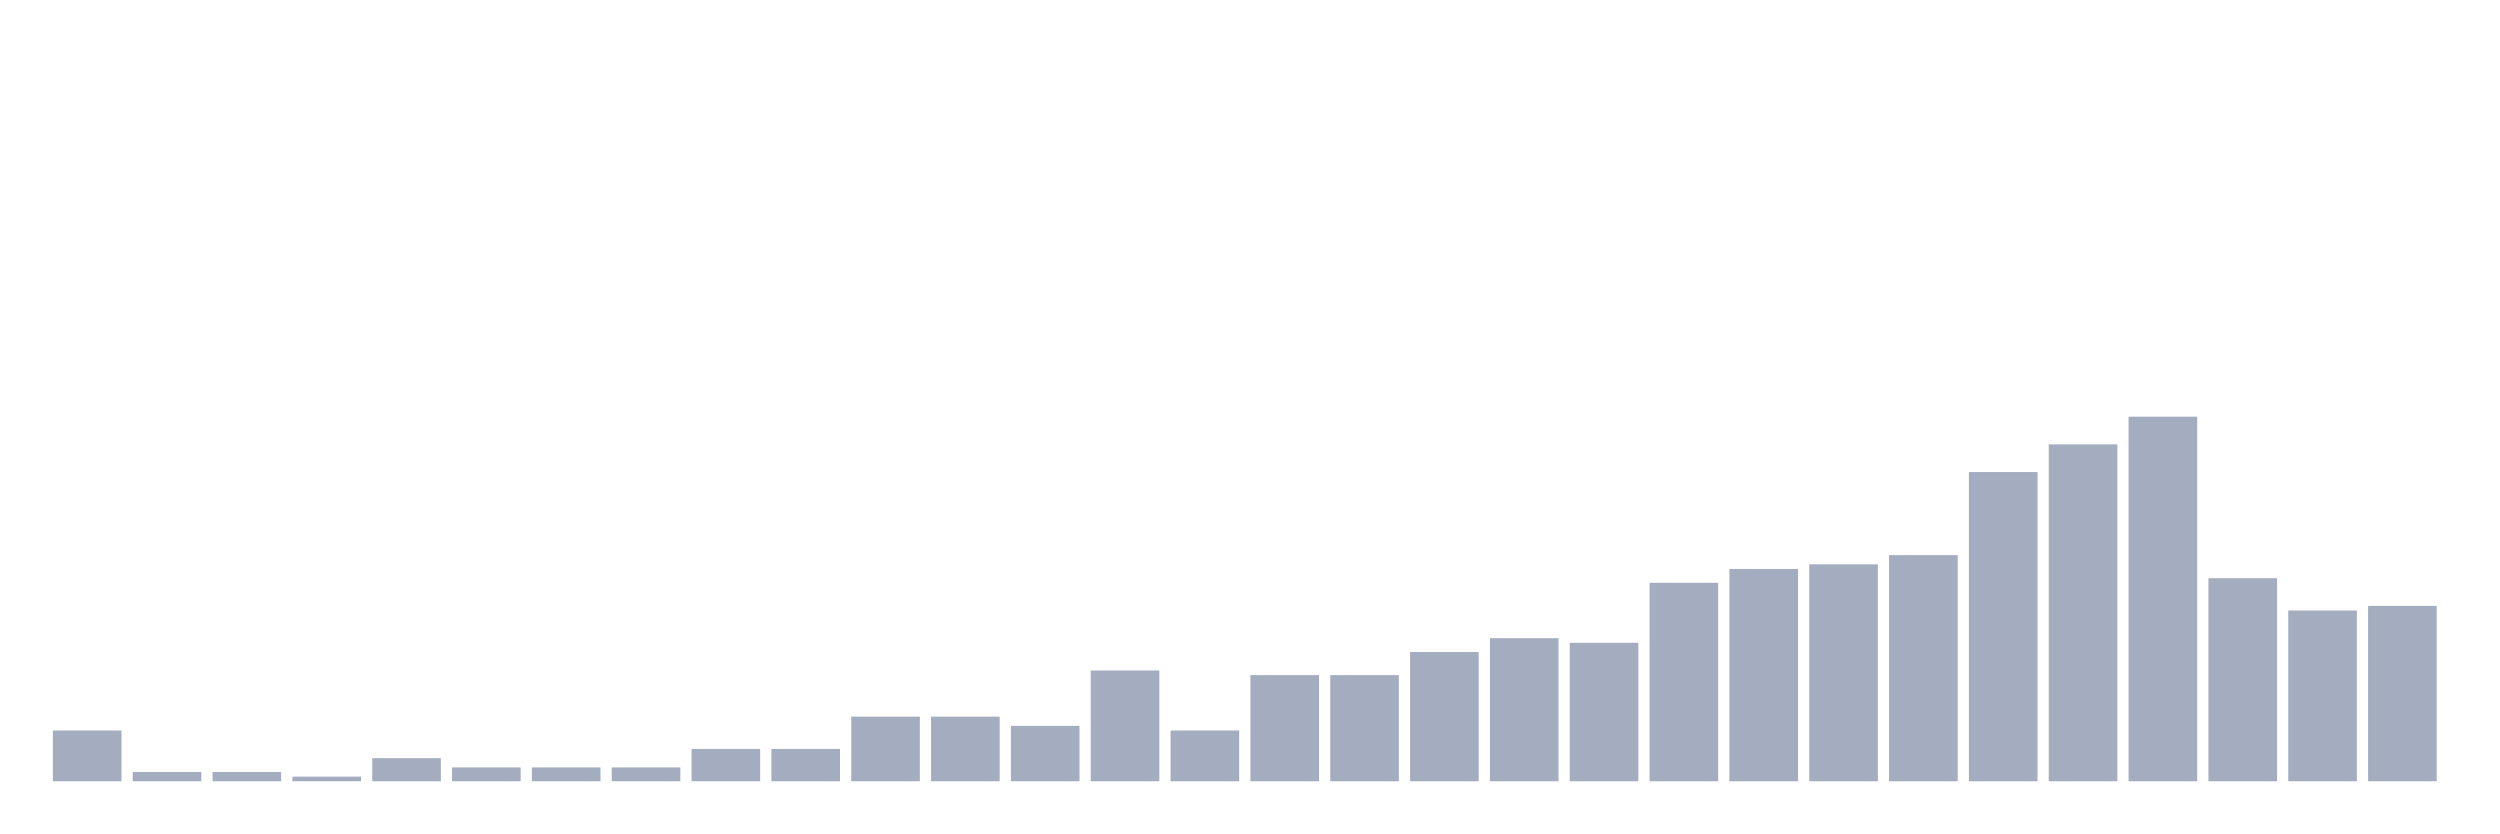
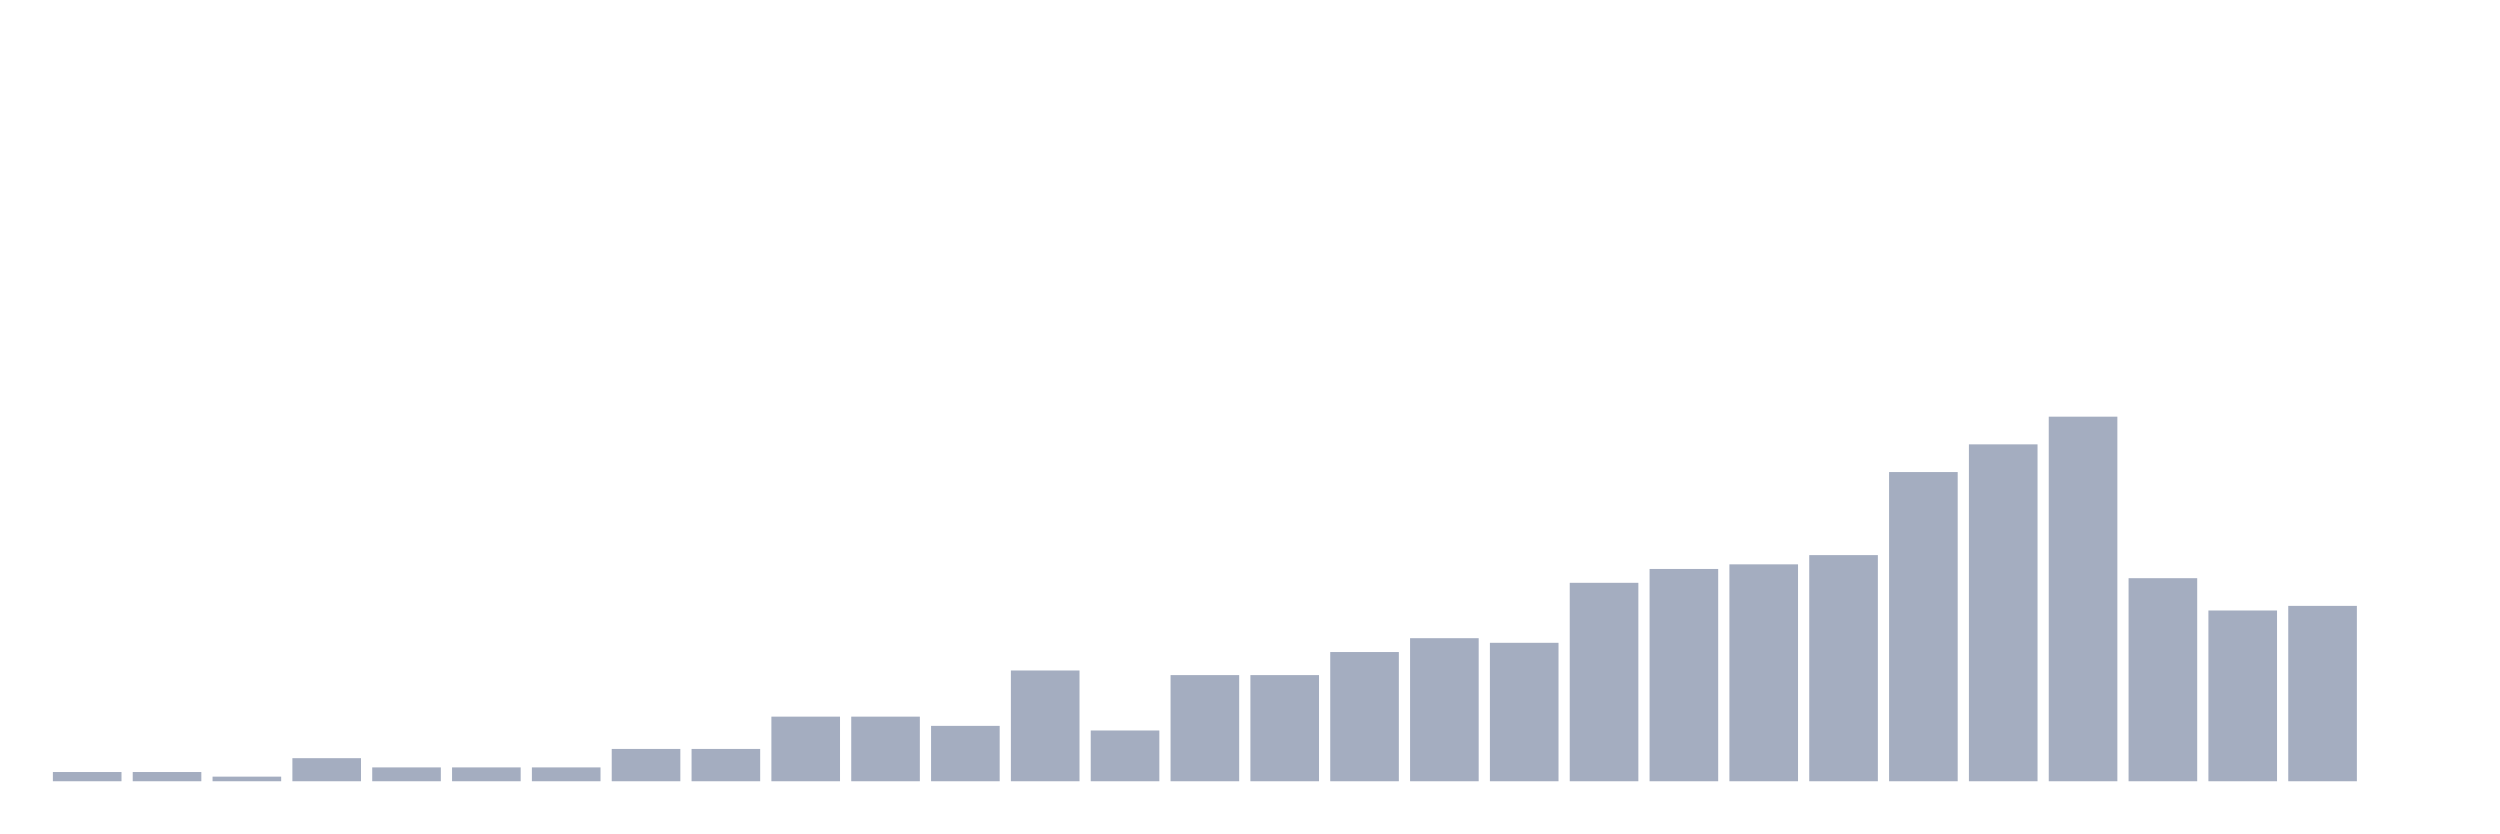
<svg xmlns="http://www.w3.org/2000/svg" viewBox="0 0 480 160">
  <g transform="translate(10,10)">
-     <rect class="bar" x="0.153" width="13.175" y="130.253" height="9.747" fill="rgb(164,173,192)" />
+     <rect class="bar" x="0.153" width="13.175" y="138.228" height="1.772" fill="rgb(164,173,192)" />
    <rect class="bar" x="15.482" width="13.175" y="138.228" height="1.772" fill="rgb(164,173,192)" />
-     <rect class="bar" x="30.81" width="13.175" y="138.228" height="1.772" fill="rgb(164,173,192)" />
-     <rect class="bar" x="46.138" width="13.175" y="139.114" height="0.886" fill="rgb(164,173,192)" />
-     <rect class="bar" x="61.466" width="13.175" y="135.57" height="4.43" fill="rgb(164,173,192)" />
+     <rect class="bar" x="30.81" width="13.175" y="139.114" height="0.886" fill="rgb(164,173,192)" />
+     <rect class="bar" x="46.138" width="13.175" y="135.57" height="4.43" fill="rgb(164,173,192)" />
+     <rect class="bar" x="61.466" width="13.175" y="137.342" height="2.658" fill="rgb(164,173,192)" />
    <rect class="bar" x="76.794" width="13.175" y="137.342" height="2.658" fill="rgb(164,173,192)" />
    <rect class="bar" x="92.123" width="13.175" y="137.342" height="2.658" fill="rgb(164,173,192)" />
-     <rect class="bar" x="107.451" width="13.175" y="137.342" height="2.658" fill="rgb(164,173,192)" />
+     <rect class="bar" x="107.451" width="13.175" y="133.797" height="6.203" fill="rgb(164,173,192)" />
    <rect class="bar" x="122.779" width="13.175" y="133.797" height="6.203" fill="rgb(164,173,192)" />
-     <rect class="bar" x="138.107" width="13.175" y="133.797" height="6.203" fill="rgb(164,173,192)" />
+     <rect class="bar" x="138.107" width="13.175" y="127.595" height="12.405" fill="rgb(164,173,192)" />
    <rect class="bar" x="153.436" width="13.175" y="127.595" height="12.405" fill="rgb(164,173,192)" />
-     <rect class="bar" x="168.764" width="13.175" y="127.595" height="12.405" fill="rgb(164,173,192)" />
-     <rect class="bar" x="184.092" width="13.175" y="129.367" height="10.633" fill="rgb(164,173,192)" />
-     <rect class="bar" x="199.42" width="13.175" y="118.734" height="21.266" fill="rgb(164,173,192)" />
-     <rect class="bar" x="214.748" width="13.175" y="130.253" height="9.747" fill="rgb(164,173,192)" />
+     <rect class="bar" x="168.764" width="13.175" y="129.367" height="10.633" fill="rgb(164,173,192)" />
+     <rect class="bar" x="184.092" width="13.175" y="118.734" height="21.266" fill="rgb(164,173,192)" />
+     <rect class="bar" x="199.42" width="13.175" y="130.253" height="9.747" fill="rgb(164,173,192)" />
+     <rect class="bar" x="214.748" width="13.175" y="119.62" height="20.38" fill="rgb(164,173,192)" />
    <rect class="bar" x="230.077" width="13.175" y="119.62" height="20.38" fill="rgb(164,173,192)" />
-     <rect class="bar" x="245.405" width="13.175" y="119.62" height="20.38" fill="rgb(164,173,192)" />
-     <rect class="bar" x="260.733" width="13.175" y="115.19" height="24.81" fill="rgb(164,173,192)" />
-     <rect class="bar" x="276.061" width="13.175" y="112.532" height="27.468" fill="rgb(164,173,192)" />
-     <rect class="bar" x="291.39" width="13.175" y="113.418" height="26.582" fill="rgb(164,173,192)" />
-     <rect class="bar" x="306.718" width="13.175" y="101.899" height="38.101" fill="rgb(164,173,192)" />
-     <rect class="bar" x="322.046" width="13.175" y="99.241" height="40.759" fill="rgb(164,173,192)" />
-     <rect class="bar" x="337.374" width="13.175" y="98.354" height="41.646" fill="rgb(164,173,192)" />
-     <rect class="bar" x="352.702" width="13.175" y="96.582" height="43.418" fill="rgb(164,173,192)" />
-     <rect class="bar" x="368.031" width="13.175" y="80.633" height="59.367" fill="rgb(164,173,192)" />
-     <rect class="bar" x="383.359" width="13.175" y="75.316" height="64.684" fill="rgb(164,173,192)" />
-     <rect class="bar" x="398.687" width="13.175" y="70" height="70" fill="rgb(164,173,192)" />
-     <rect class="bar" x="414.015" width="13.175" y="101.013" height="38.987" fill="rgb(164,173,192)" />
-     <rect class="bar" x="429.344" width="13.175" y="107.215" height="32.785" fill="rgb(164,173,192)" />
-     <rect class="bar" x="444.672" width="13.175" y="106.329" height="33.671" fill="rgb(164,173,192)" />
+     <rect class="bar" x="245.405" width="13.175" y="115.19" height="24.81" fill="rgb(164,173,192)" />
+     <rect class="bar" x="260.733" width="13.175" y="112.532" height="27.468" fill="rgb(164,173,192)" />
+     <rect class="bar" x="276.061" width="13.175" y="113.418" height="26.582" fill="rgb(164,173,192)" />
+     <rect class="bar" x="291.39" width="13.175" y="101.899" height="38.101" fill="rgb(164,173,192)" />
+     <rect class="bar" x="306.718" width="13.175" y="99.241" height="40.759" fill="rgb(164,173,192)" />
+     <rect class="bar" x="322.046" width="13.175" y="98.354" height="41.646" fill="rgb(164,173,192)" />
+     <rect class="bar" x="337.374" width="13.175" y="96.582" height="43.418" fill="rgb(164,173,192)" />
+     <rect class="bar" x="352.702" width="13.175" y="80.633" height="59.367" fill="rgb(164,173,192)" />
+     <rect class="bar" x="368.031" width="13.175" y="75.316" height="64.684" fill="rgb(164,173,192)" />
+     <rect class="bar" x="383.359" width="13.175" y="70" height="70" fill="rgb(164,173,192)" />
+     <rect class="bar" x="398.687" width="13.175" y="101.013" height="38.987" fill="rgb(164,173,192)" />
+     <rect class="bar" x="414.015" width="13.175" y="107.215" height="32.785" fill="rgb(164,173,192)" />
+     <rect class="bar" x="429.344" width="13.175" y="106.329" height="33.671" fill="rgb(164,173,192)" />
+     <rect class="bar" x="444.672" width="13.175" y="140" height="0" fill="rgb(164,173,192)" />
  </g>
</svg>
